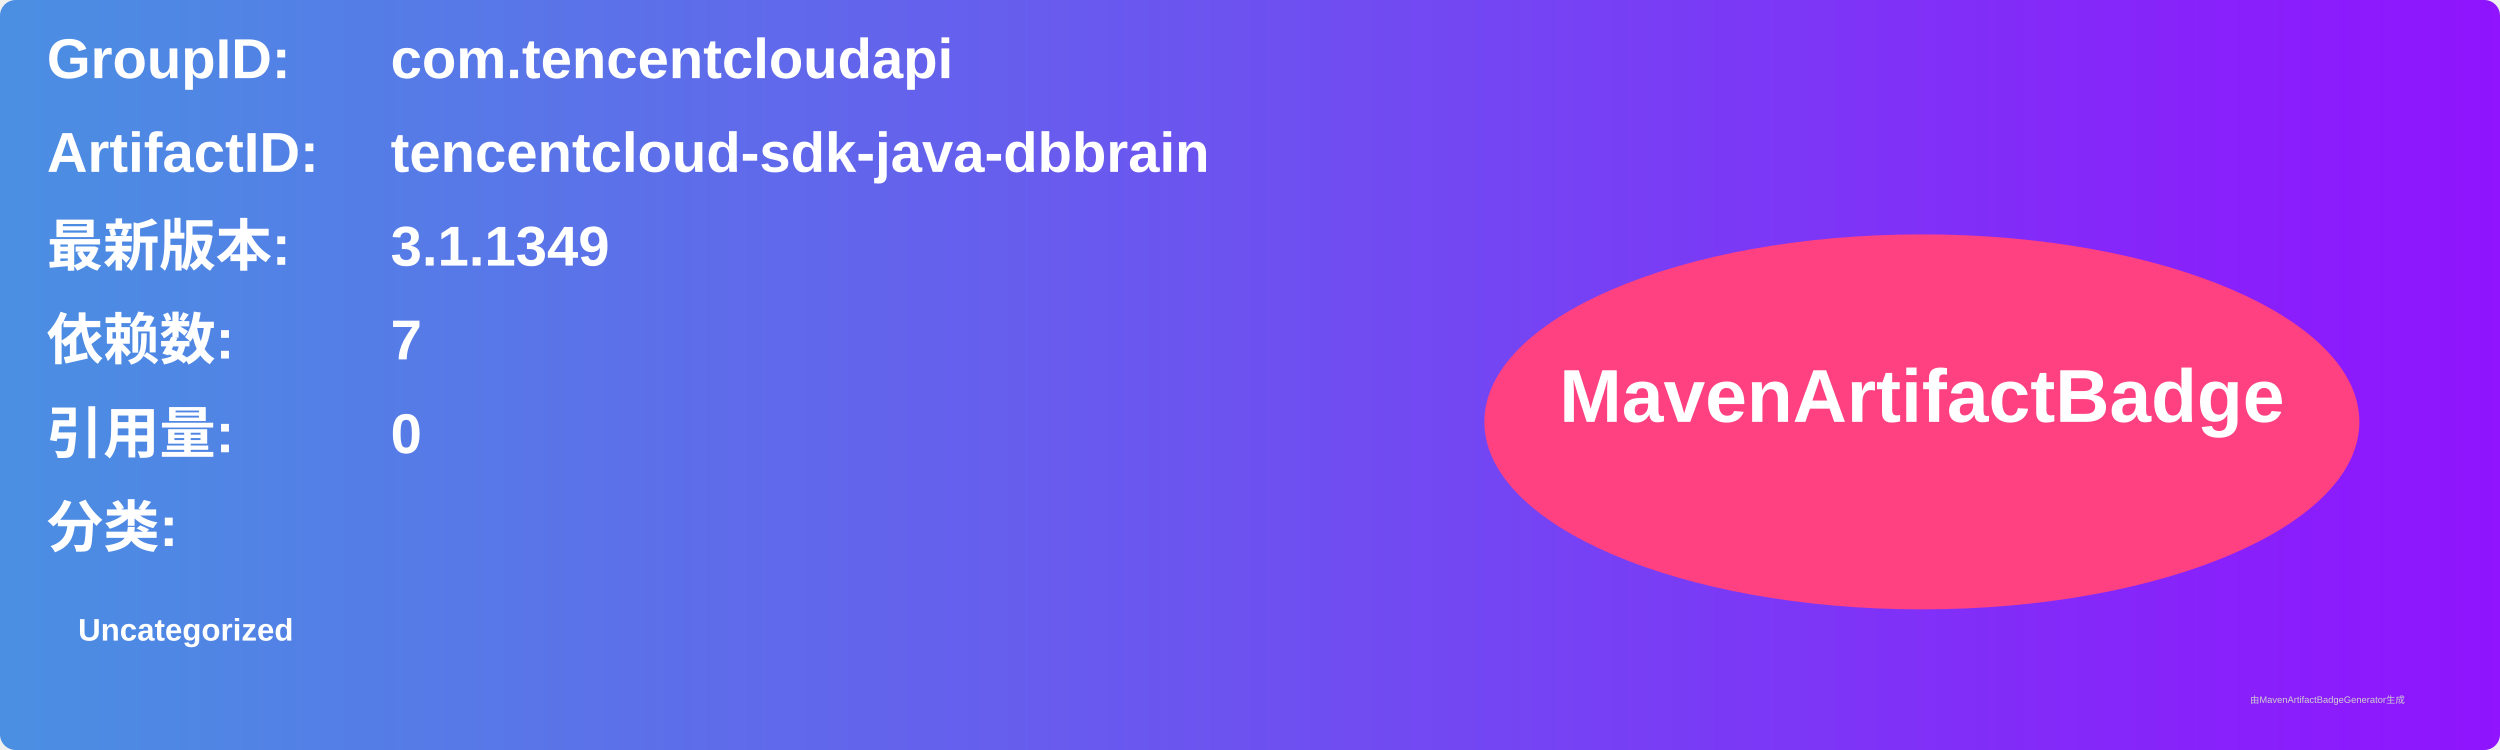
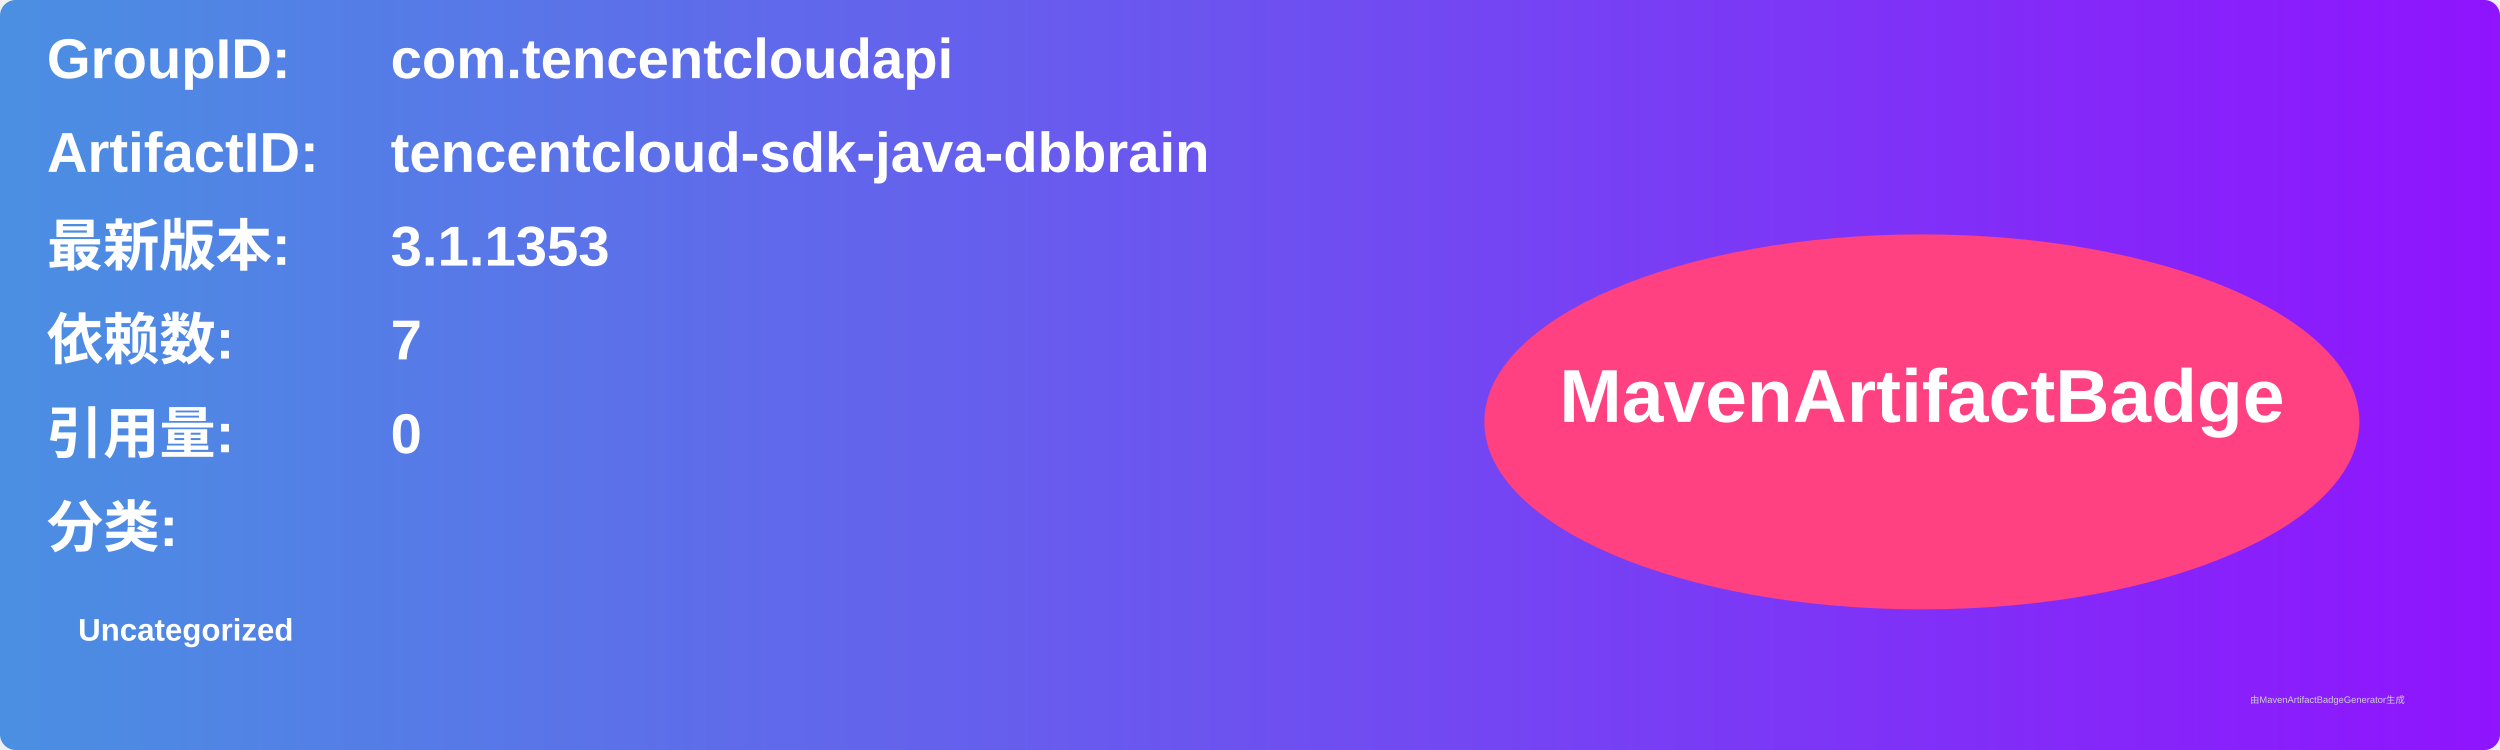
<svg xmlns="http://www.w3.org/2000/svg" width="800" height="240" viewBox="0 0 800 240">
  <linearGradient id="grad" x1="0%" y1="0%" x2="100%" y2="0%">
    <stop offset="0%" stop-color="#4a90e2" />
    <stop offset="100%" stop-color="#9013fe" />
  </linearGradient>
  <rect width="100%" height="100%" rx="5" ry="5" fill="url(#grad)" />
  <g transform="translate(15, 15)">
    <text x="0" y="10" font-family="Arial" font-size="18" fill="white" font-weight="bold" width="260">GroupID:</text>
    <text x="110" y="10" font-family="Arial" font-size="18" fill="white" font-weight="bold" width="460">com.tencentcloudapi</text>
    <text x="0" y="40" font-family="Arial" font-size="18" fill="white" font-weight="bold" width="260">ArtifactID:</text>
    <text x="110" y="40" font-family="Arial" font-size="18" fill="white" font-weight="bold" width="460">tencentcloud-sdk-java-dbbrain</text>
    <text x="0" y="70" font-family="Arial" font-size="18" fill="white" font-weight="bold">最新版本:</text>
    <text x="110" y="70" font-family="Arial" font-size="18" fill="white" font-weight="bold">
-       <tspan font-weight="bold">3.1.1349</tspan>
+       <tspan font-weight="bold">3.1.1353</tspan>
    </text>
    <text x="0" y="100" font-family="Arial" font-size="18" fill="white" font-weight="bold">依赖数: </text>
    <text x="110" y="100" font-family="Arial" font-size="18" fill="white">
      <tspan font-weight="bold">7</tspan>
    </text>
    <text x="0" y="130" font-family="Arial" font-size="18" fill="white" font-weight="bold">引用量: </text>
    <text x="110" y="130" font-family="Arial" font-size="18" fill="white">
      <tspan font-weight="bold">0</tspan>
    </text>
    <text x="0" y="160" font-family="Arial" font-size="18" fill="white" font-weight="bold">分类:</text>
    <text x="10" y="190" font-family="Arial" font-size="10" fill="white">
      <tspan font-weight="bold">Uncategorized</tspan>
    </text>
    <ellipse cx="600" cy="120" rx="140" ry="60" fill="#ff4081" />
    <text x="600" y="120" text-anchor="middle" font-family="Arial" font-size="24" fill="white" font-weight="bold">MavenArtifactBadge</text>
  </g>
  <text x="720" y="225" font-family="Arial" font-size="3" fill="#d0d0d0">由MavenArtifactBadgeGenerator生成</text>
</svg>
